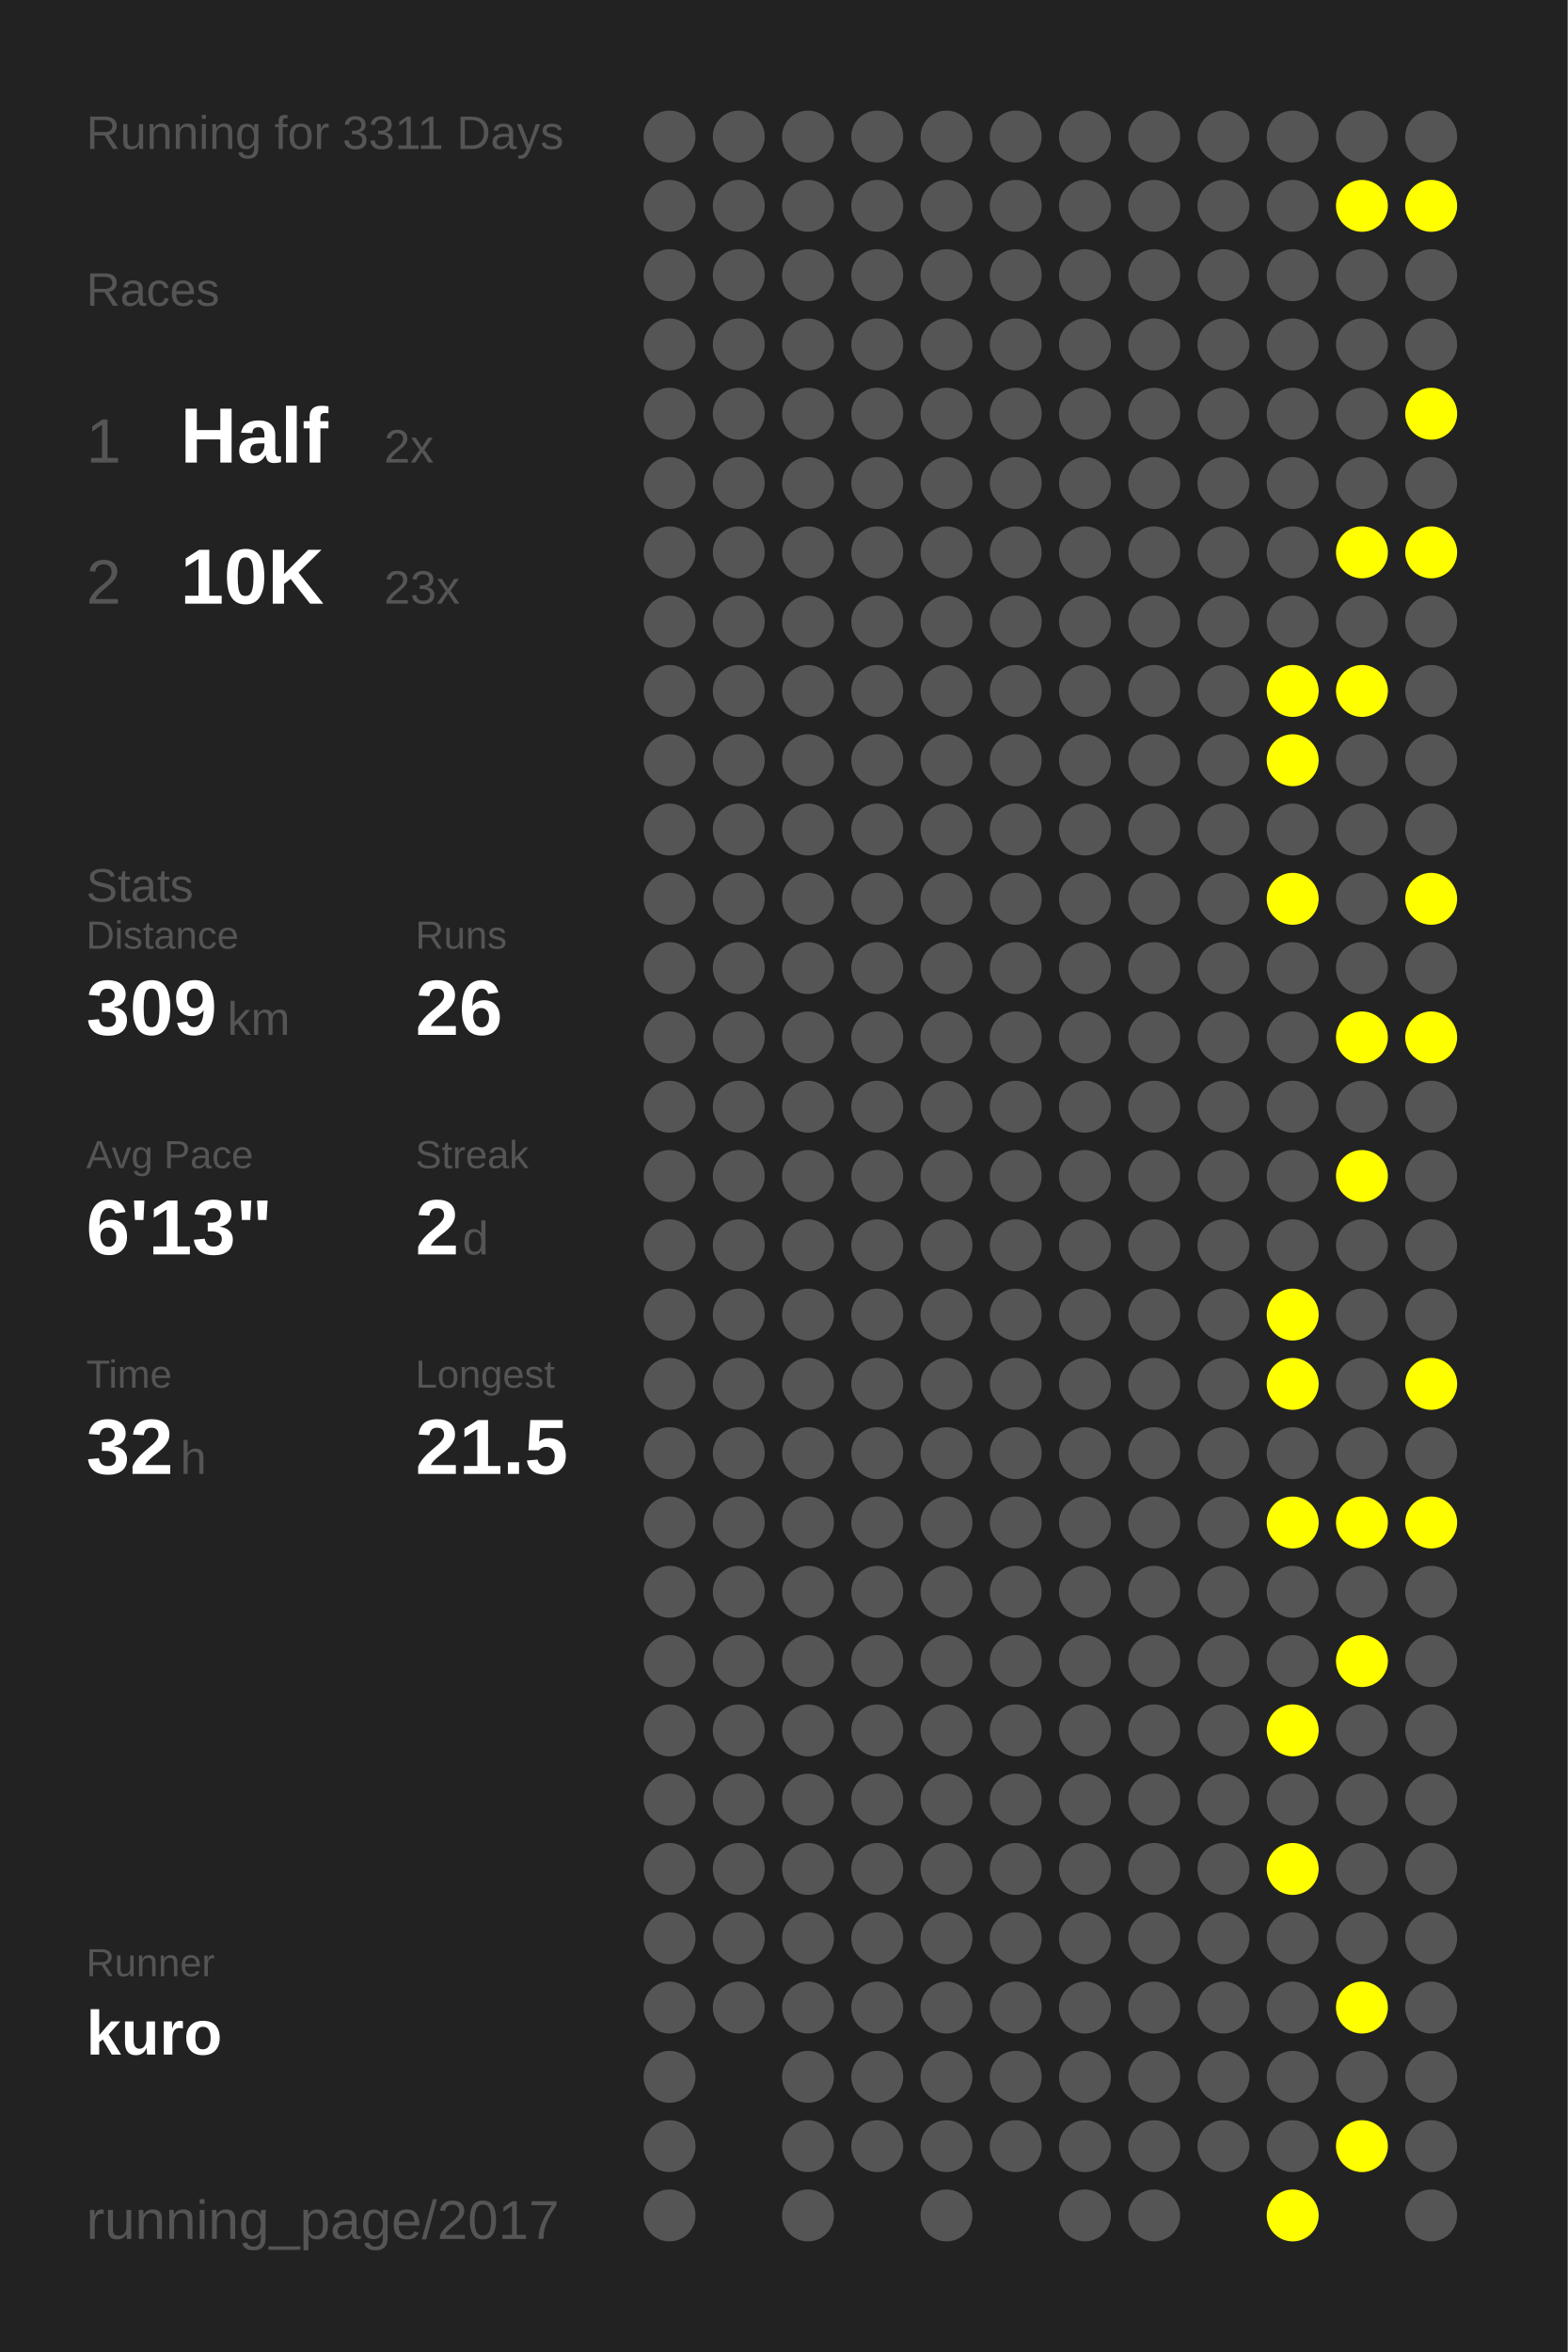
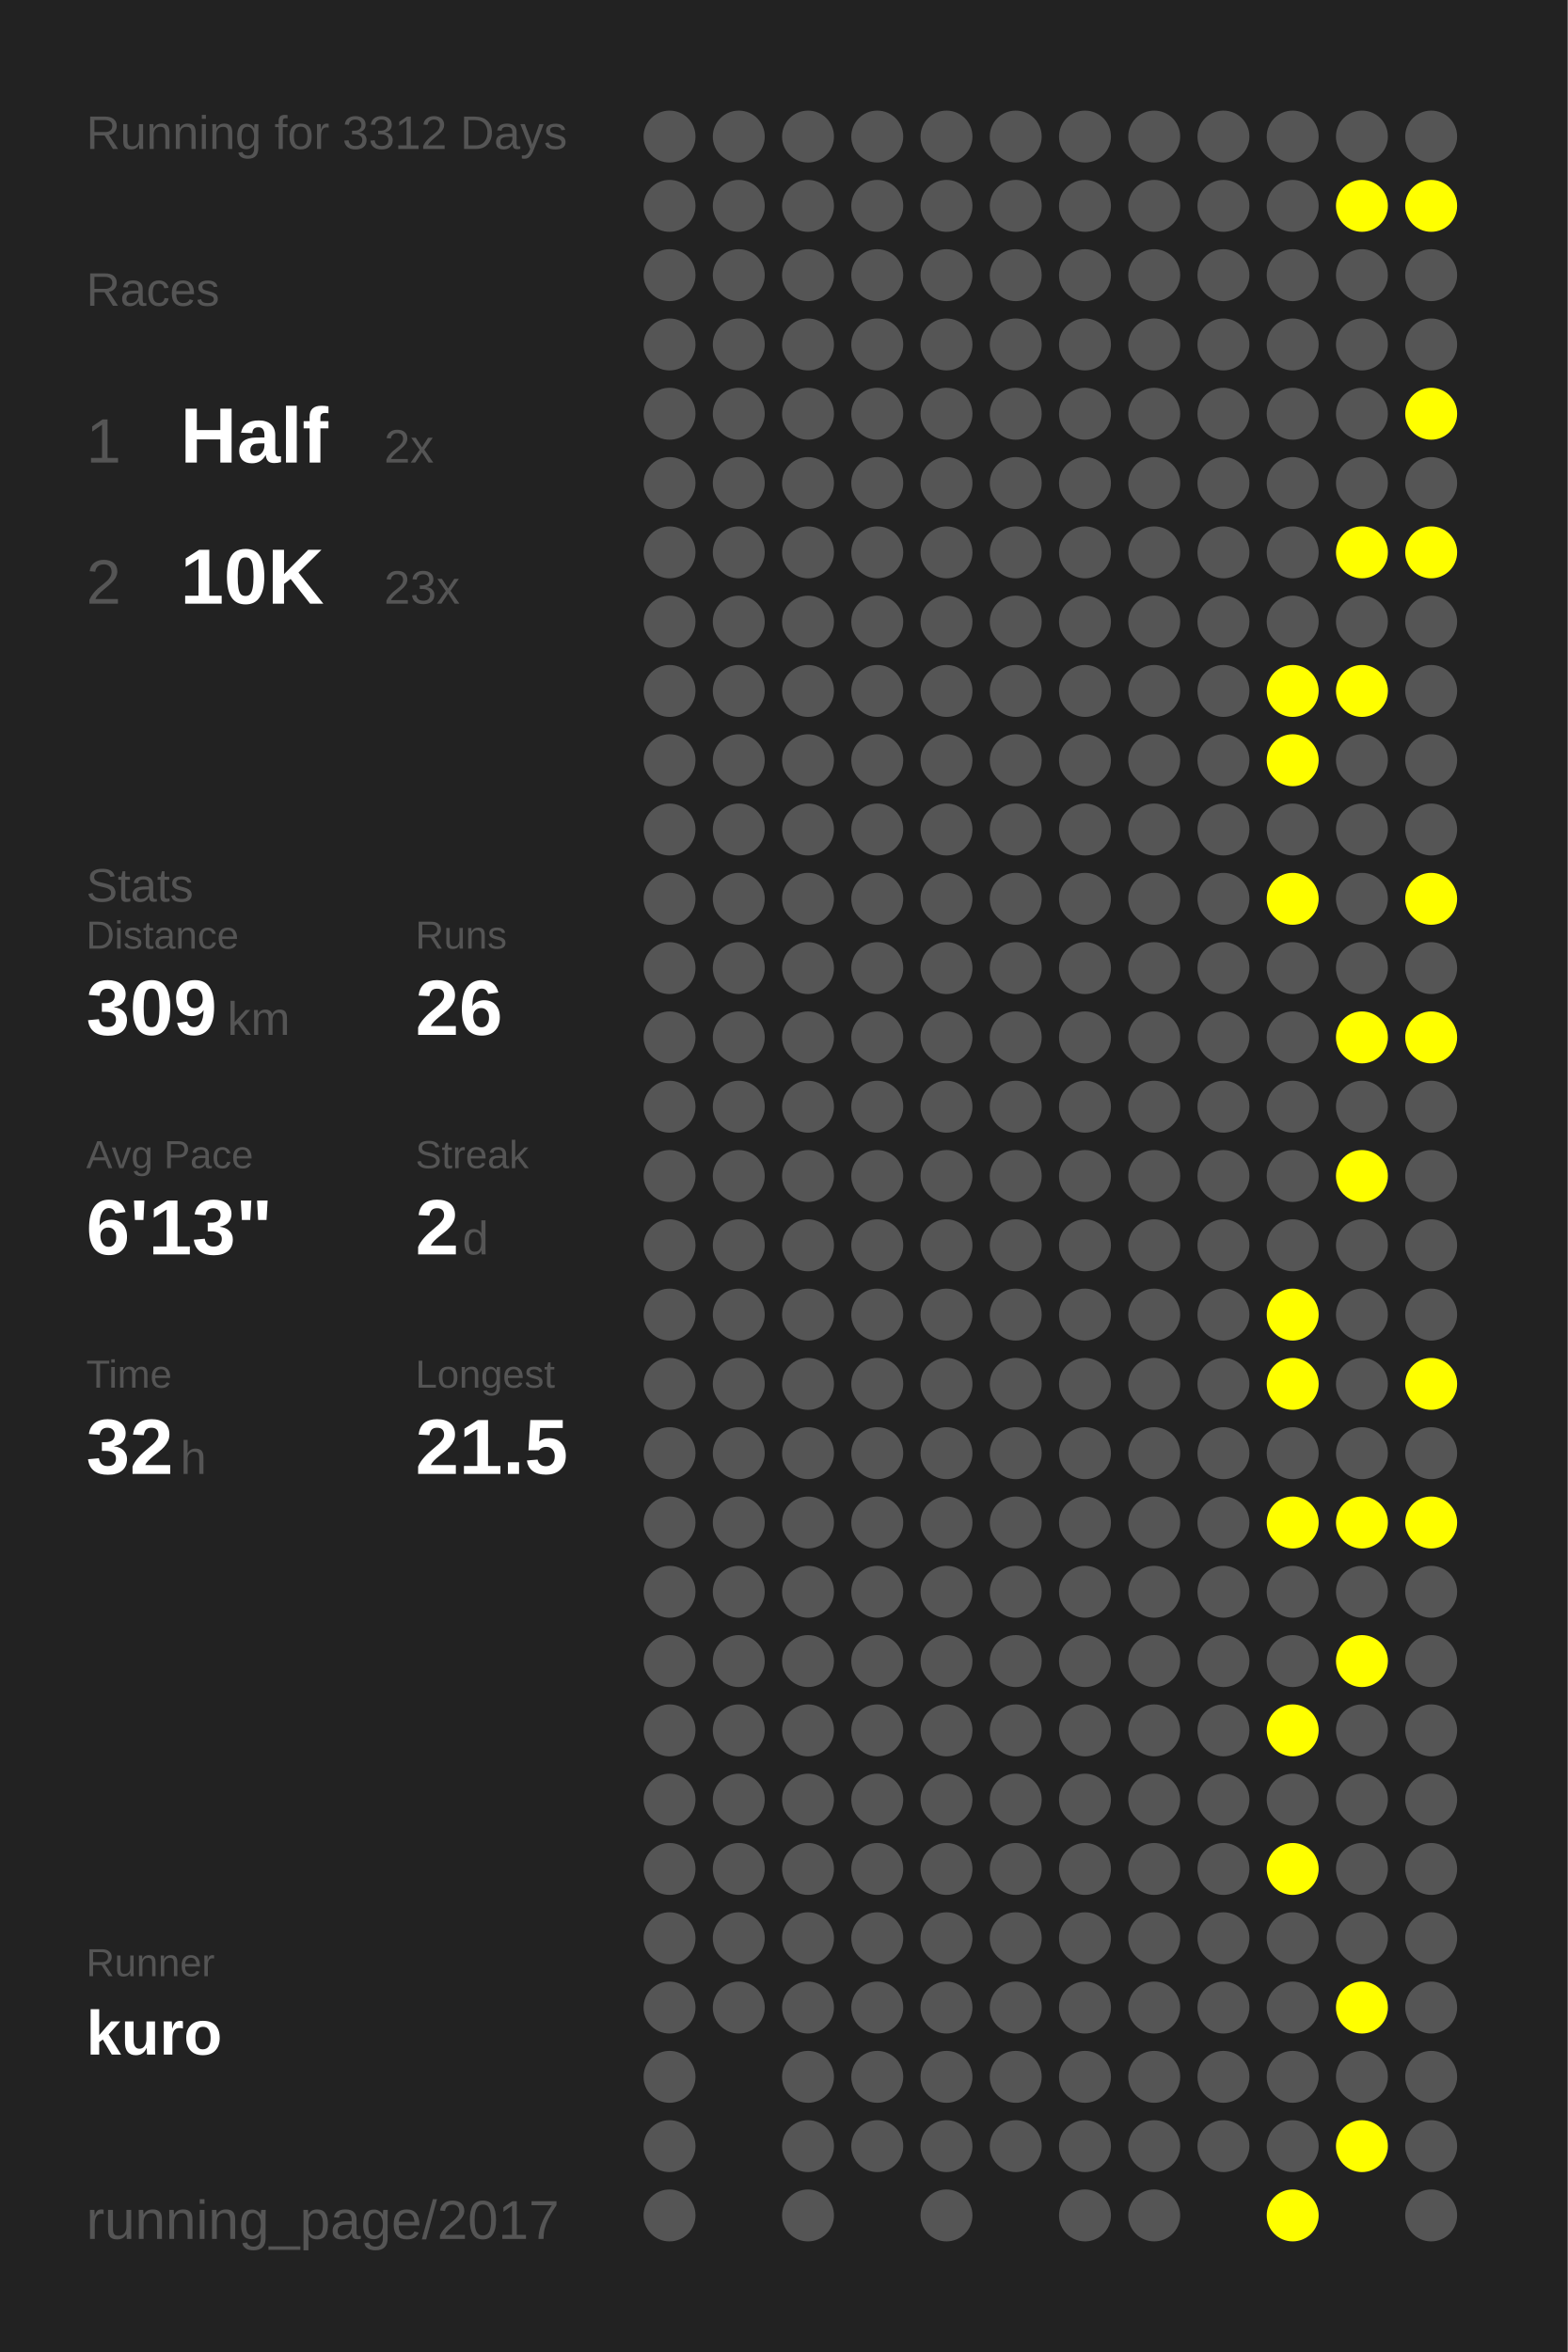
<svg xmlns="http://www.w3.org/2000/svg" baseProfile="full" height="300mm" version="1.1" viewBox="0,0,200,300" width="200mm">
  <defs />
  <rect fill="#222222" height="300" width="200" x="0" y="0" />
-   <text fill="#555555" style="font-size:6px; font-family:Arial;" x="11" y="19">Running for 3311 Days</text>
+   <text fill="#555555" style="font-size:6px; font-family:Arial;" x="11" y="19">Running for 3312 Days</text>
  <text fill="#555555" style="font-size:6px; font-family:Arial;" x="11" y="39">Races</text>
  <text fill="#555555" style="font-size:8px; font-family:Arial;" x="11" y="59">1</text>
  <text fill="#FFFFFF" style="font-size:10px; font-family:Arial; font-weight:bold;" x="23" y="59">Half</text>
  <text fill="#555555" style="font-size:6px; font-family:Arial;" x="49" y="59">2x</text>
  <text fill="#555555" style="font-size:8px; font-family:Arial;" x="11" y="77">2</text>
  <text fill="#FFFFFF" style="font-size:10px; font-family:Arial; font-weight:bold;" x="23" y="77">10K</text>
  <text fill="#555555" style="font-size:6px; font-family:Arial;" x="49" y="77">23x</text>
  <text fill="#555555" style="font-size:6px; font-family:Arial;" x="11" y="115">Stats</text>
  <text fill="#555555" style="font-size:5px; font-family:Arial;" x="11" y="121">Distance</text>
  <text fill="#FFFFFF" style="font-size:10px; font-family:Arial; font-weight:bold;" x="11" y="132">309</text>
  <text fill="#555555" style="font-size:6px; font-family:Arial;" x="29" y="132">km</text>
  <text fill="#555555" style="font-size:5px; font-family:Arial;" x="53" y="121">Runs</text>
  <text fill="#FFFFFF" style="font-size:10px; font-family:Arial; font-weight:bold;" x="53" y="132">26</text>
  <text fill="#555555" style="font-size:5px; font-family:Arial;" x="11" y="149">Avg Pace</text>
  <text fill="#FFFFFF" style="font-size:10px; font-family:Arial; font-weight:bold;" x="11" y="160">6'13"</text>
  <text fill="#555555" style="font-size:5px; font-family:Arial;" x="53" y="149">Streak</text>
  <text fill="#FFFFFF" style="font-size:10px; font-family:Arial; font-weight:bold;" x="53" y="160">2</text>
  <text fill="#555555" style="font-size:6px; font-family:Arial;" x="59" y="160">d</text>
  <text fill="#555555" style="font-size:5px; font-family:Arial;" x="11" y="177">Time</text>
  <text fill="#FFFFFF" style="font-size:10px; font-family:Arial; font-weight:bold;" x="11" y="188">32</text>
  <text fill="#555555" style="font-size:6px; font-family:Arial;" x="23" y="188">h</text>
  <text fill="#555555" style="font-size:5px; font-family:Arial;" x="53" y="177">Longest</text>
  <text fill="#FFFFFF" style="font-size:10px; font-family:Arial; font-weight:bold;" x="53" y="188">21.5</text>
  <text fill="#555555" style="font-size:5px; font-family:Arial;" x="11" y="252.065">Runner</text>
  <text fill="#FFFFFF" style="font-size:8px; font-family:Arial; font-weight:bold;" x="11" y="262.065">kuro</text>
  <text fill="#555555" style="font-size:7px; font-family:Arial;" x="11" y="285.581">running_page/2017</text>
  <circle cx="85.417" cy="17.419" fill="#555555" r="3.312" />
  <circle cx="85.417" cy="26.258" fill="#555555" r="3.312" />
  <circle cx="85.417" cy="35.097" fill="#555555" r="3.312" />
  <circle cx="85.417" cy="43.935" fill="#555555" r="3.312" />
  <circle cx="85.417" cy="52.774" fill="#555555" r="3.312" />
  <circle cx="85.417" cy="61.613" fill="#555555" r="3.312" />
  <circle cx="85.417" cy="70.452" fill="#555555" r="3.312" />
  <circle cx="85.417" cy="79.29" fill="#555555" r="3.312" />
  <circle cx="85.417" cy="88.129" fill="#555555" r="3.312" />
  <circle cx="85.417" cy="96.968" fill="#555555" r="3.312" />
  <circle cx="85.417" cy="105.806" fill="#555555" r="3.312" />
  <circle cx="85.417" cy="114.645" fill="#555555" r="3.312" />
  <circle cx="85.417" cy="123.484" fill="#555555" r="3.312" />
  <circle cx="85.417" cy="132.323" fill="#555555" r="3.312" />
  <circle cx="85.417" cy="141.161" fill="#555555" r="3.312" />
  <circle cx="85.417" cy="150" fill="#555555" r="3.312" />
  <circle cx="85.417" cy="158.839" fill="#555555" r="3.312" />
  <circle cx="85.417" cy="167.677" fill="#555555" r="3.312" />
  <circle cx="85.417" cy="176.516" fill="#555555" r="3.312" />
  <circle cx="85.417" cy="185.355" fill="#555555" r="3.312" />
  <circle cx="85.417" cy="194.194" fill="#555555" r="3.312" />
  <circle cx="85.417" cy="203.032" fill="#555555" r="3.312" />
  <circle cx="85.417" cy="211.871" fill="#555555" r="3.312" />
  <circle cx="85.417" cy="220.71" fill="#555555" r="3.312" />
  <circle cx="85.417" cy="229.548" fill="#555555" r="3.312" />
  <circle cx="85.417" cy="238.387" fill="#555555" r="3.312" />
  <circle cx="85.417" cy="247.226" fill="#555555" r="3.312" />
  <circle cx="85.417" cy="256.065" fill="#555555" r="3.312" />
  <circle cx="85.417" cy="264.903" fill="#555555" r="3.312" />
  <circle cx="85.417" cy="273.742" fill="#555555" r="3.312" />
  <circle cx="85.417" cy="282.581" fill="#555555" r="3.312" />
  <circle cx="94.25" cy="17.419" fill="#555555" r="3.312" />
  <circle cx="94.25" cy="26.258" fill="#555555" r="3.312" />
  <circle cx="94.25" cy="35.097" fill="#555555" r="3.312" />
  <circle cx="94.25" cy="43.935" fill="#555555" r="3.312" />
  <circle cx="94.25" cy="52.774" fill="#555555" r="3.312" />
  <circle cx="94.25" cy="61.613" fill="#555555" r="3.312" />
  <circle cx="94.25" cy="70.452" fill="#555555" r="3.312" />
  <circle cx="94.25" cy="79.29" fill="#555555" r="3.312" />
  <circle cx="94.25" cy="88.129" fill="#555555" r="3.312" />
  <circle cx="94.25" cy="96.968" fill="#555555" r="3.312" />
  <circle cx="94.25" cy="105.806" fill="#555555" r="3.312" />
  <circle cx="94.25" cy="114.645" fill="#555555" r="3.312" />
  <circle cx="94.25" cy="123.484" fill="#555555" r="3.312" />
  <circle cx="94.25" cy="132.323" fill="#555555" r="3.312" />
  <circle cx="94.25" cy="141.161" fill="#555555" r="3.312" />
  <circle cx="94.25" cy="150" fill="#555555" r="3.312" />
  <circle cx="94.25" cy="158.839" fill="#555555" r="3.312" />
  <circle cx="94.25" cy="167.677" fill="#555555" r="3.312" />
  <circle cx="94.25" cy="176.516" fill="#555555" r="3.312" />
  <circle cx="94.25" cy="185.355" fill="#555555" r="3.312" />
  <circle cx="94.25" cy="194.194" fill="#555555" r="3.312" />
  <circle cx="94.25" cy="203.032" fill="#555555" r="3.312" />
  <circle cx="94.25" cy="211.871" fill="#555555" r="3.312" />
  <circle cx="94.25" cy="220.71" fill="#555555" r="3.312" />
  <circle cx="94.25" cy="229.548" fill="#555555" r="3.312" />
  <circle cx="94.25" cy="238.387" fill="#555555" r="3.312" />
  <circle cx="94.25" cy="247.226" fill="#555555" r="3.312" />
  <circle cx="94.25" cy="256.065" fill="#555555" r="3.312" />
  <circle cx="103.083" cy="17.419" fill="#555555" r="3.312" />
  <circle cx="103.083" cy="26.258" fill="#555555" r="3.312" />
  <circle cx="103.083" cy="35.097" fill="#555555" r="3.312" />
  <circle cx="103.083" cy="43.935" fill="#555555" r="3.312" />
  <circle cx="103.083" cy="52.774" fill="#555555" r="3.312" />
  <circle cx="103.083" cy="61.613" fill="#555555" r="3.312" />
  <circle cx="103.083" cy="70.452" fill="#555555" r="3.312" />
  <circle cx="103.083" cy="79.29" fill="#555555" r="3.312" />
  <circle cx="103.083" cy="88.129" fill="#555555" r="3.312" />
  <circle cx="103.083" cy="96.968" fill="#555555" r="3.312" />
  <circle cx="103.083" cy="105.806" fill="#555555" r="3.312" />
  <circle cx="103.083" cy="114.645" fill="#555555" r="3.312" />
  <circle cx="103.083" cy="123.484" fill="#555555" r="3.312" />
  <circle cx="103.083" cy="132.323" fill="#555555" r="3.312" />
  <circle cx="103.083" cy="141.161" fill="#555555" r="3.312" />
  <circle cx="103.083" cy="150" fill="#555555" r="3.312" />
  <circle cx="103.083" cy="158.839" fill="#555555" r="3.312" />
  <circle cx="103.083" cy="167.677" fill="#555555" r="3.312" />
  <circle cx="103.083" cy="176.516" fill="#555555" r="3.312" />
  <circle cx="103.083" cy="185.355" fill="#555555" r="3.312" />
  <circle cx="103.083" cy="194.194" fill="#555555" r="3.312" />
  <circle cx="103.083" cy="203.032" fill="#555555" r="3.312" />
  <circle cx="103.083" cy="211.871" fill="#555555" r="3.312" />
  <circle cx="103.083" cy="220.71" fill="#555555" r="3.312" />
  <circle cx="103.083" cy="229.548" fill="#555555" r="3.312" />
  <circle cx="103.083" cy="238.387" fill="#555555" r="3.312" />
  <circle cx="103.083" cy="247.226" fill="#555555" r="3.312" />
  <circle cx="103.083" cy="256.065" fill="#555555" r="3.312" />
  <circle cx="103.083" cy="264.903" fill="#555555" r="3.312" />
  <circle cx="103.083" cy="273.742" fill="#555555" r="3.312" />
  <circle cx="103.083" cy="282.581" fill="#555555" r="3.312" />
  <circle cx="111.917" cy="17.419" fill="#555555" r="3.312" />
  <circle cx="111.917" cy="26.258" fill="#555555" r="3.312" />
  <circle cx="111.917" cy="35.097" fill="#555555" r="3.312" />
  <circle cx="111.917" cy="43.935" fill="#555555" r="3.312" />
  <circle cx="111.917" cy="52.774" fill="#555555" r="3.312" />
  <circle cx="111.917" cy="61.613" fill="#555555" r="3.312" />
  <circle cx="111.917" cy="70.452" fill="#555555" r="3.312" />
  <circle cx="111.917" cy="79.29" fill="#555555" r="3.312" />
  <circle cx="111.917" cy="88.129" fill="#555555" r="3.312" />
  <circle cx="111.917" cy="96.968" fill="#555555" r="3.312" />
  <circle cx="111.917" cy="105.806" fill="#555555" r="3.312" />
  <circle cx="111.917" cy="114.645" fill="#555555" r="3.312" />
  <circle cx="111.917" cy="123.484" fill="#555555" r="3.312" />
  <circle cx="111.917" cy="132.323" fill="#555555" r="3.312" />
  <circle cx="111.917" cy="141.161" fill="#555555" r="3.312" />
  <circle cx="111.917" cy="150" fill="#555555" r="3.312" />
  <circle cx="111.917" cy="158.839" fill="#555555" r="3.312" />
  <circle cx="111.917" cy="167.677" fill="#555555" r="3.312" />
  <circle cx="111.917" cy="176.516" fill="#555555" r="3.312" />
  <circle cx="111.917" cy="185.355" fill="#555555" r="3.312" />
  <circle cx="111.917" cy="194.194" fill="#555555" r="3.312" />
  <circle cx="111.917" cy="203.032" fill="#555555" r="3.312" />
  <circle cx="111.917" cy="211.871" fill="#555555" r="3.312" />
  <circle cx="111.917" cy="220.71" fill="#555555" r="3.312" />
  <circle cx="111.917" cy="229.548" fill="#555555" r="3.312" />
  <circle cx="111.917" cy="238.387" fill="#555555" r="3.312" />
  <circle cx="111.917" cy="247.226" fill="#555555" r="3.312" />
  <circle cx="111.917" cy="256.065" fill="#555555" r="3.312" />
  <circle cx="111.917" cy="264.903" fill="#555555" r="3.312" />
  <circle cx="111.917" cy="273.742" fill="#555555" r="3.312" />
  <circle cx="120.75" cy="17.419" fill="#555555" r="3.312" />
  <circle cx="120.75" cy="26.258" fill="#555555" r="3.312" />
  <circle cx="120.75" cy="35.097" fill="#555555" r="3.312" />
  <circle cx="120.75" cy="43.935" fill="#555555" r="3.312" />
  <circle cx="120.75" cy="52.774" fill="#555555" r="3.312" />
  <circle cx="120.75" cy="61.613" fill="#555555" r="3.312" />
  <circle cx="120.75" cy="70.452" fill="#555555" r="3.312" />
  <circle cx="120.75" cy="79.29" fill="#555555" r="3.312" />
  <circle cx="120.75" cy="88.129" fill="#555555" r="3.312" />
  <circle cx="120.75" cy="96.968" fill="#555555" r="3.312" />
  <circle cx="120.75" cy="105.806" fill="#555555" r="3.312" />
  <circle cx="120.75" cy="114.645" fill="#555555" r="3.312" />
  <circle cx="120.75" cy="123.484" fill="#555555" r="3.312" />
  <circle cx="120.75" cy="132.323" fill="#555555" r="3.312" />
  <circle cx="120.75" cy="141.161" fill="#555555" r="3.312" />
  <circle cx="120.75" cy="150" fill="#555555" r="3.312" />
  <circle cx="120.75" cy="158.839" fill="#555555" r="3.312" />
  <circle cx="120.75" cy="167.677" fill="#555555" r="3.312" />
  <circle cx="120.75" cy="176.516" fill="#555555" r="3.312" />
  <circle cx="120.75" cy="185.355" fill="#555555" r="3.312" />
  <circle cx="120.75" cy="194.194" fill="#555555" r="3.312" />
  <circle cx="120.75" cy="203.032" fill="#555555" r="3.312" />
  <circle cx="120.75" cy="211.871" fill="#555555" r="3.312" />
  <circle cx="120.75" cy="220.71" fill="#555555" r="3.312" />
  <circle cx="120.75" cy="229.548" fill="#555555" r="3.312" />
  <circle cx="120.75" cy="238.387" fill="#555555" r="3.312" />
  <circle cx="120.75" cy="247.226" fill="#555555" r="3.312" />
  <circle cx="120.75" cy="256.065" fill="#555555" r="3.312" />
  <circle cx="120.75" cy="264.903" fill="#555555" r="3.312" />
  <circle cx="120.75" cy="273.742" fill="#555555" r="3.312" />
  <circle cx="120.75" cy="282.581" fill="#555555" r="3.312" />
  <circle cx="129.583" cy="17.419" fill="#555555" r="3.312" />
  <circle cx="129.583" cy="26.258" fill="#555555" r="3.312" />
  <circle cx="129.583" cy="35.097" fill="#555555" r="3.312" />
  <circle cx="129.583" cy="43.935" fill="#555555" r="3.312" />
  <circle cx="129.583" cy="52.774" fill="#555555" r="3.312" />
  <circle cx="129.583" cy="61.613" fill="#555555" r="3.312" />
  <circle cx="129.583" cy="70.452" fill="#555555" r="3.312" />
  <circle cx="129.583" cy="79.29" fill="#555555" r="3.312" />
  <circle cx="129.583" cy="88.129" fill="#555555" r="3.312" />
  <circle cx="129.583" cy="96.968" fill="#555555" r="3.312" />
  <circle cx="129.583" cy="105.806" fill="#555555" r="3.312" />
  <circle cx="129.583" cy="114.645" fill="#555555" r="3.312" />
  <circle cx="129.583" cy="123.484" fill="#555555" r="3.312" />
  <circle cx="129.583" cy="132.323" fill="#555555" r="3.312" />
  <circle cx="129.583" cy="141.161" fill="#555555" r="3.312" />
  <circle cx="129.583" cy="150" fill="#555555" r="3.312" />
  <circle cx="129.583" cy="158.839" fill="#555555" r="3.312" />
  <circle cx="129.583" cy="167.677" fill="#555555" r="3.312" />
  <circle cx="129.583" cy="176.516" fill="#555555" r="3.312" />
  <circle cx="129.583" cy="185.355" fill="#555555" r="3.312" />
  <circle cx="129.583" cy="194.194" fill="#555555" r="3.312" />
  <circle cx="129.583" cy="203.032" fill="#555555" r="3.312" />
  <circle cx="129.583" cy="211.871" fill="#555555" r="3.312" />
  <circle cx="129.583" cy="220.71" fill="#555555" r="3.312" />
  <circle cx="129.583" cy="229.548" fill="#555555" r="3.312" />
  <circle cx="129.583" cy="238.387" fill="#555555" r="3.312" />
  <circle cx="129.583" cy="247.226" fill="#555555" r="3.312" />
  <circle cx="129.583" cy="256.065" fill="#555555" r="3.312" />
  <circle cx="129.583" cy="264.903" fill="#555555" r="3.312" />
  <circle cx="129.583" cy="273.742" fill="#555555" r="3.312" />
  <circle cx="138.417" cy="17.419" fill="#555555" r="3.312" />
  <circle cx="138.417" cy="26.258" fill="#555555" r="3.312" />
  <circle cx="138.417" cy="35.097" fill="#555555" r="3.312" />
  <circle cx="138.417" cy="43.935" fill="#555555" r="3.312" />
  <circle cx="138.417" cy="52.774" fill="#555555" r="3.312" />
  <circle cx="138.417" cy="61.613" fill="#555555" r="3.312" />
  <circle cx="138.417" cy="70.452" fill="#555555" r="3.312" />
  <circle cx="138.417" cy="79.29" fill="#555555" r="3.312" />
  <circle cx="138.417" cy="88.129" fill="#555555" r="3.312" />
  <circle cx="138.417" cy="96.968" fill="#555555" r="3.312" />
  <circle cx="138.417" cy="105.806" fill="#555555" r="3.312" />
  <circle cx="138.417" cy="114.645" fill="#555555" r="3.312" />
  <circle cx="138.417" cy="123.484" fill="#555555" r="3.312" />
  <circle cx="138.417" cy="132.323" fill="#555555" r="3.312" />
  <circle cx="138.417" cy="141.161" fill="#555555" r="3.312" />
  <circle cx="138.417" cy="150" fill="#555555" r="3.312" />
  <circle cx="138.417" cy="158.839" fill="#555555" r="3.312" />
  <circle cx="138.417" cy="167.677" fill="#555555" r="3.312" />
  <circle cx="138.417" cy="176.516" fill="#555555" r="3.312" />
  <circle cx="138.417" cy="185.355" fill="#555555" r="3.312" />
  <circle cx="138.417" cy="194.194" fill="#555555" r="3.312" />
  <circle cx="138.417" cy="203.032" fill="#555555" r="3.312" />
  <circle cx="138.417" cy="211.871" fill="#555555" r="3.312" />
  <circle cx="138.417" cy="220.71" fill="#555555" r="3.312" />
  <circle cx="138.417" cy="229.548" fill="#555555" r="3.312" />
  <circle cx="138.417" cy="238.387" fill="#555555" r="3.312" />
  <circle cx="138.417" cy="247.226" fill="#555555" r="3.312" />
  <circle cx="138.417" cy="256.065" fill="#555555" r="3.312" />
  <circle cx="138.417" cy="264.903" fill="#555555" r="3.312" />
  <circle cx="138.417" cy="273.742" fill="#555555" r="3.312" />
  <circle cx="138.417" cy="282.581" fill="#555555" r="3.312" />
  <circle cx="147.25" cy="17.419" fill="#555555" r="3.312" />
  <circle cx="147.25" cy="26.258" fill="#555555" r="3.312" />
  <circle cx="147.25" cy="35.097" fill="#555555" r="3.312" />
  <circle cx="147.25" cy="43.935" fill="#555555" r="3.312" />
  <circle cx="147.25" cy="52.774" fill="#555555" r="3.312" />
  <circle cx="147.25" cy="61.613" fill="#555555" r="3.312" />
  <circle cx="147.25" cy="70.452" fill="#555555" r="3.312" />
  <circle cx="147.25" cy="79.29" fill="#555555" r="3.312" />
  <circle cx="147.25" cy="88.129" fill="#555555" r="3.312" />
  <circle cx="147.25" cy="96.968" fill="#555555" r="3.312" />
  <circle cx="147.25" cy="105.806" fill="#555555" r="3.312" />
  <circle cx="147.25" cy="114.645" fill="#555555" r="3.312" />
  <circle cx="147.25" cy="123.484" fill="#555555" r="3.312" />
  <circle cx="147.25" cy="132.323" fill="#555555" r="3.312" />
  <circle cx="147.25" cy="141.161" fill="#555555" r="3.312" />
  <circle cx="147.25" cy="150" fill="#555555" r="3.312" />
  <circle cx="147.25" cy="158.839" fill="#555555" r="3.312" />
  <circle cx="147.25" cy="167.677" fill="#555555" r="3.312" />
  <circle cx="147.25" cy="176.516" fill="#555555" r="3.312" />
  <circle cx="147.25" cy="185.355" fill="#555555" r="3.312" />
  <circle cx="147.25" cy="194.194" fill="#555555" r="3.312" />
  <circle cx="147.25" cy="203.032" fill="#555555" r="3.312" />
  <circle cx="147.25" cy="211.871" fill="#555555" r="3.312" />
  <circle cx="147.25" cy="220.71" fill="#555555" r="3.312" />
  <circle cx="147.25" cy="229.548" fill="#555555" r="3.312" />
  <circle cx="147.25" cy="238.387" fill="#555555" r="3.312" />
  <circle cx="147.25" cy="247.226" fill="#555555" r="3.312" />
  <circle cx="147.25" cy="256.065" fill="#555555" r="3.312" />
  <circle cx="147.25" cy="264.903" fill="#555555" r="3.312" />
  <circle cx="147.25" cy="273.742" fill="#555555" r="3.312" />
  <circle cx="147.25" cy="282.581" fill="#555555" r="3.312" />
  <circle cx="156.083" cy="17.419" fill="#555555" r="3.312" />
  <circle cx="156.083" cy="26.258" fill="#555555" r="3.312" />
  <circle cx="156.083" cy="35.097" fill="#555555" r="3.312" />
  <circle cx="156.083" cy="43.935" fill="#555555" r="3.312" />
  <circle cx="156.083" cy="52.774" fill="#555555" r="3.312" />
  <circle cx="156.083" cy="61.613" fill="#555555" r="3.312" />
  <circle cx="156.083" cy="70.452" fill="#555555" r="3.312" />
  <circle cx="156.083" cy="79.29" fill="#555555" r="3.312" />
  <circle cx="156.083" cy="88.129" fill="#555555" r="3.312" />
  <circle cx="156.083" cy="96.968" fill="#555555" r="3.312" />
  <circle cx="156.083" cy="105.806" fill="#555555" r="3.312" />
  <circle cx="156.083" cy="114.645" fill="#555555" r="3.312" />
  <circle cx="156.083" cy="123.484" fill="#555555" r="3.312" />
  <circle cx="156.083" cy="132.323" fill="#555555" r="3.312" />
  <circle cx="156.083" cy="141.161" fill="#555555" r="3.312" />
  <circle cx="156.083" cy="150" fill="#555555" r="3.312" />
  <circle cx="156.083" cy="158.839" fill="#555555" r="3.312" />
  <circle cx="156.083" cy="167.677" fill="#555555" r="3.312" />
  <circle cx="156.083" cy="176.516" fill="#555555" r="3.312" />
  <circle cx="156.083" cy="185.355" fill="#555555" r="3.312" />
  <circle cx="156.083" cy="194.194" fill="#555555" r="3.312" />
  <circle cx="156.083" cy="203.032" fill="#555555" r="3.312" />
  <circle cx="156.083" cy="211.871" fill="#555555" r="3.312" />
  <circle cx="156.083" cy="220.71" fill="#555555" r="3.312" />
  <circle cx="156.083" cy="229.548" fill="#555555" r="3.312" />
  <circle cx="156.083" cy="238.387" fill="#555555" r="3.312" />
  <circle cx="156.083" cy="247.226" fill="#555555" r="3.312" />
  <circle cx="156.083" cy="256.065" fill="#555555" r="3.312" />
  <circle cx="156.083" cy="264.903" fill="#555555" r="3.312" />
  <circle cx="156.083" cy="273.742" fill="#555555" r="3.312" />
  <circle cx="164.917" cy="17.419" fill="#555555" r="3.312" />
  <circle cx="164.917" cy="26.258" fill="#555555" r="3.312" />
  <circle cx="164.917" cy="35.097" fill="#555555" r="3.312" />
  <circle cx="164.917" cy="43.935" fill="#555555" r="3.312" />
  <circle cx="164.917" cy="52.774" fill="#555555" r="3.312" />
  <circle cx="164.917" cy="61.613" fill="#555555" r="3.312" />
  <circle cx="164.917" cy="70.452" fill="#555555" r="3.312" />
  <circle cx="164.917" cy="79.29" fill="#555555" r="3.312" />
  <circle cx="164.917" cy="88.129" fill="#FFFF00" r="3.312" />
  <circle cx="164.917" cy="96.968" fill="#FFFF00" r="3.312" />
  <circle cx="164.917" cy="105.806" fill="#555555" r="3.312" />
  <circle cx="164.917" cy="114.645" fill="#FFFF00" r="3.312" />
  <circle cx="164.917" cy="123.484" fill="#555555" r="3.312" />
  <circle cx="164.917" cy="132.323" fill="#555555" r="3.312" />
  <circle cx="164.917" cy="141.161" fill="#555555" r="3.312" />
  <circle cx="164.917" cy="150" fill="#555555" r="3.312" />
  <circle cx="164.917" cy="158.839" fill="#555555" r="3.312" />
  <circle cx="164.917" cy="167.677" fill="#FFFF00" r="3.312" />
  <circle cx="164.917" cy="176.516" fill="#FFFF00" r="3.312" />
  <circle cx="164.917" cy="185.355" fill="#555555" r="3.312" />
  <circle cx="164.917" cy="194.194" fill="#FFFF00" r="3.312" />
  <circle cx="164.917" cy="203.032" fill="#555555" r="3.312" />
  <circle cx="164.917" cy="211.871" fill="#555555" r="3.312" />
  <circle cx="164.917" cy="220.71" fill="#FFFF00" r="3.312" />
  <circle cx="164.917" cy="229.548" fill="#555555" r="3.312" />
  <circle cx="164.917" cy="238.387" fill="#FFFF00" r="3.312" />
  <circle cx="164.917" cy="247.226" fill="#555555" r="3.312" />
  <circle cx="164.917" cy="256.065" fill="#555555" r="3.312" />
  <circle cx="164.917" cy="264.903" fill="#555555" r="3.312" />
  <circle cx="164.917" cy="273.742" fill="#555555" r="3.312" />
  <circle cx="164.917" cy="282.581" fill="#FFFF00" r="3.312" />
  <circle cx="173.75" cy="17.419" fill="#555555" r="3.312" />
  <circle cx="173.75" cy="26.258" fill="#FFFF00" r="3.312" />
  <circle cx="173.75" cy="35.097" fill="#555555" r="3.312" />
  <circle cx="173.75" cy="43.935" fill="#555555" r="3.312" />
  <circle cx="173.75" cy="52.774" fill="#555555" r="3.312" />
  <circle cx="173.75" cy="61.613" fill="#555555" r="3.312" />
  <circle cx="173.75" cy="70.452" fill="#FFFF00" r="3.312" />
  <circle cx="173.75" cy="79.29" fill="#555555" r="3.312" />
  <circle cx="173.75" cy="88.129" fill="#FFFF00" r="3.312" />
  <circle cx="173.75" cy="96.968" fill="#555555" r="3.312" />
  <circle cx="173.75" cy="105.806" fill="#555555" r="3.312" />
  <circle cx="173.75" cy="114.645" fill="#555555" r="3.312" />
  <circle cx="173.75" cy="123.484" fill="#555555" r="3.312" />
  <circle cx="173.75" cy="132.323" fill="#FFFF00" r="3.312" />
  <circle cx="173.75" cy="141.161" fill="#555555" r="3.312" />
  <circle cx="173.75" cy="150" fill="#FFFF00" r="3.312" />
  <circle cx="173.75" cy="158.839" fill="#555555" r="3.312" />
  <circle cx="173.75" cy="167.677" fill="#555555" r="3.312" />
  <circle cx="173.75" cy="176.516" fill="#555555" r="3.312" />
  <circle cx="173.75" cy="185.355" fill="#555555" r="3.312" />
  <circle cx="173.75" cy="194.194" fill="#FFFF00" r="3.312" />
  <circle cx="173.75" cy="203.032" fill="#555555" r="3.312" />
  <circle cx="173.75" cy="211.871" fill="#FFFF00" r="3.312" />
  <circle cx="173.75" cy="220.71" fill="#555555" r="3.312" />
  <circle cx="173.75" cy="229.548" fill="#555555" r="3.312" />
  <circle cx="173.75" cy="238.387" fill="#555555" r="3.312" />
  <circle cx="173.75" cy="247.226" fill="#555555" r="3.312" />
  <circle cx="173.75" cy="256.065" fill="#FFFF00" r="3.312" />
  <circle cx="173.75" cy="264.903" fill="#555555" r="3.312" />
  <circle cx="173.75" cy="273.742" fill="#FFFF00" r="3.312" />
  <circle cx="182.583" cy="17.419" fill="#555555" r="3.312" />
  <circle cx="182.583" cy="26.258" fill="#FFFF00" r="3.312" />
  <circle cx="182.583" cy="35.097" fill="#555555" r="3.312" />
  <circle cx="182.583" cy="43.935" fill="#555555" r="3.312" />
  <circle cx="182.583" cy="52.774" fill="#FFFF00" r="3.312" />
  <circle cx="182.583" cy="61.613" fill="#555555" r="3.312" />
  <circle cx="182.583" cy="70.452" fill="#FFFF00" r="3.312" />
  <circle cx="182.583" cy="79.29" fill="#555555" r="3.312" />
  <circle cx="182.583" cy="88.129" fill="#555555" r="3.312" />
  <circle cx="182.583" cy="96.968" fill="#555555" r="3.312" />
  <circle cx="182.583" cy="105.806" fill="#555555" r="3.312" />
  <circle cx="182.583" cy="114.645" fill="#FFFF00" r="3.312" />
  <circle cx="182.583" cy="123.484" fill="#555555" r="3.312" />
  <circle cx="182.583" cy="132.323" fill="#FFFF00" r="3.312" />
  <circle cx="182.583" cy="141.161" fill="#555555" r="3.312" />
  <circle cx="182.583" cy="150" fill="#555555" r="3.312" />
  <circle cx="182.583" cy="158.839" fill="#555555" r="3.312" />
  <circle cx="182.583" cy="167.677" fill="#555555" r="3.312" />
  <circle cx="182.583" cy="176.516" fill="#FFFF00" r="3.312" />
  <circle cx="182.583" cy="185.355" fill="#555555" r="3.312" />
  <circle cx="182.583" cy="194.194" fill="#FFFF00" r="3.312" />
  <circle cx="182.583" cy="203.032" fill="#555555" r="3.312" />
  <circle cx="182.583" cy="211.871" fill="#555555" r="3.312" />
  <circle cx="182.583" cy="220.71" fill="#555555" r="3.312" />
  <circle cx="182.583" cy="229.548" fill="#555555" r="3.312" />
  <circle cx="182.583" cy="238.387" fill="#555555" r="3.312" />
  <circle cx="182.583" cy="247.226" fill="#555555" r="3.312" />
  <circle cx="182.583" cy="256.065" fill="#555555" r="3.312" />
  <circle cx="182.583" cy="264.903" fill="#555555" r="3.312" />
  <circle cx="182.583" cy="273.742" fill="#555555" r="3.312" />
  <circle cx="182.583" cy="282.581" fill="#555555" r="3.312" />
</svg>
